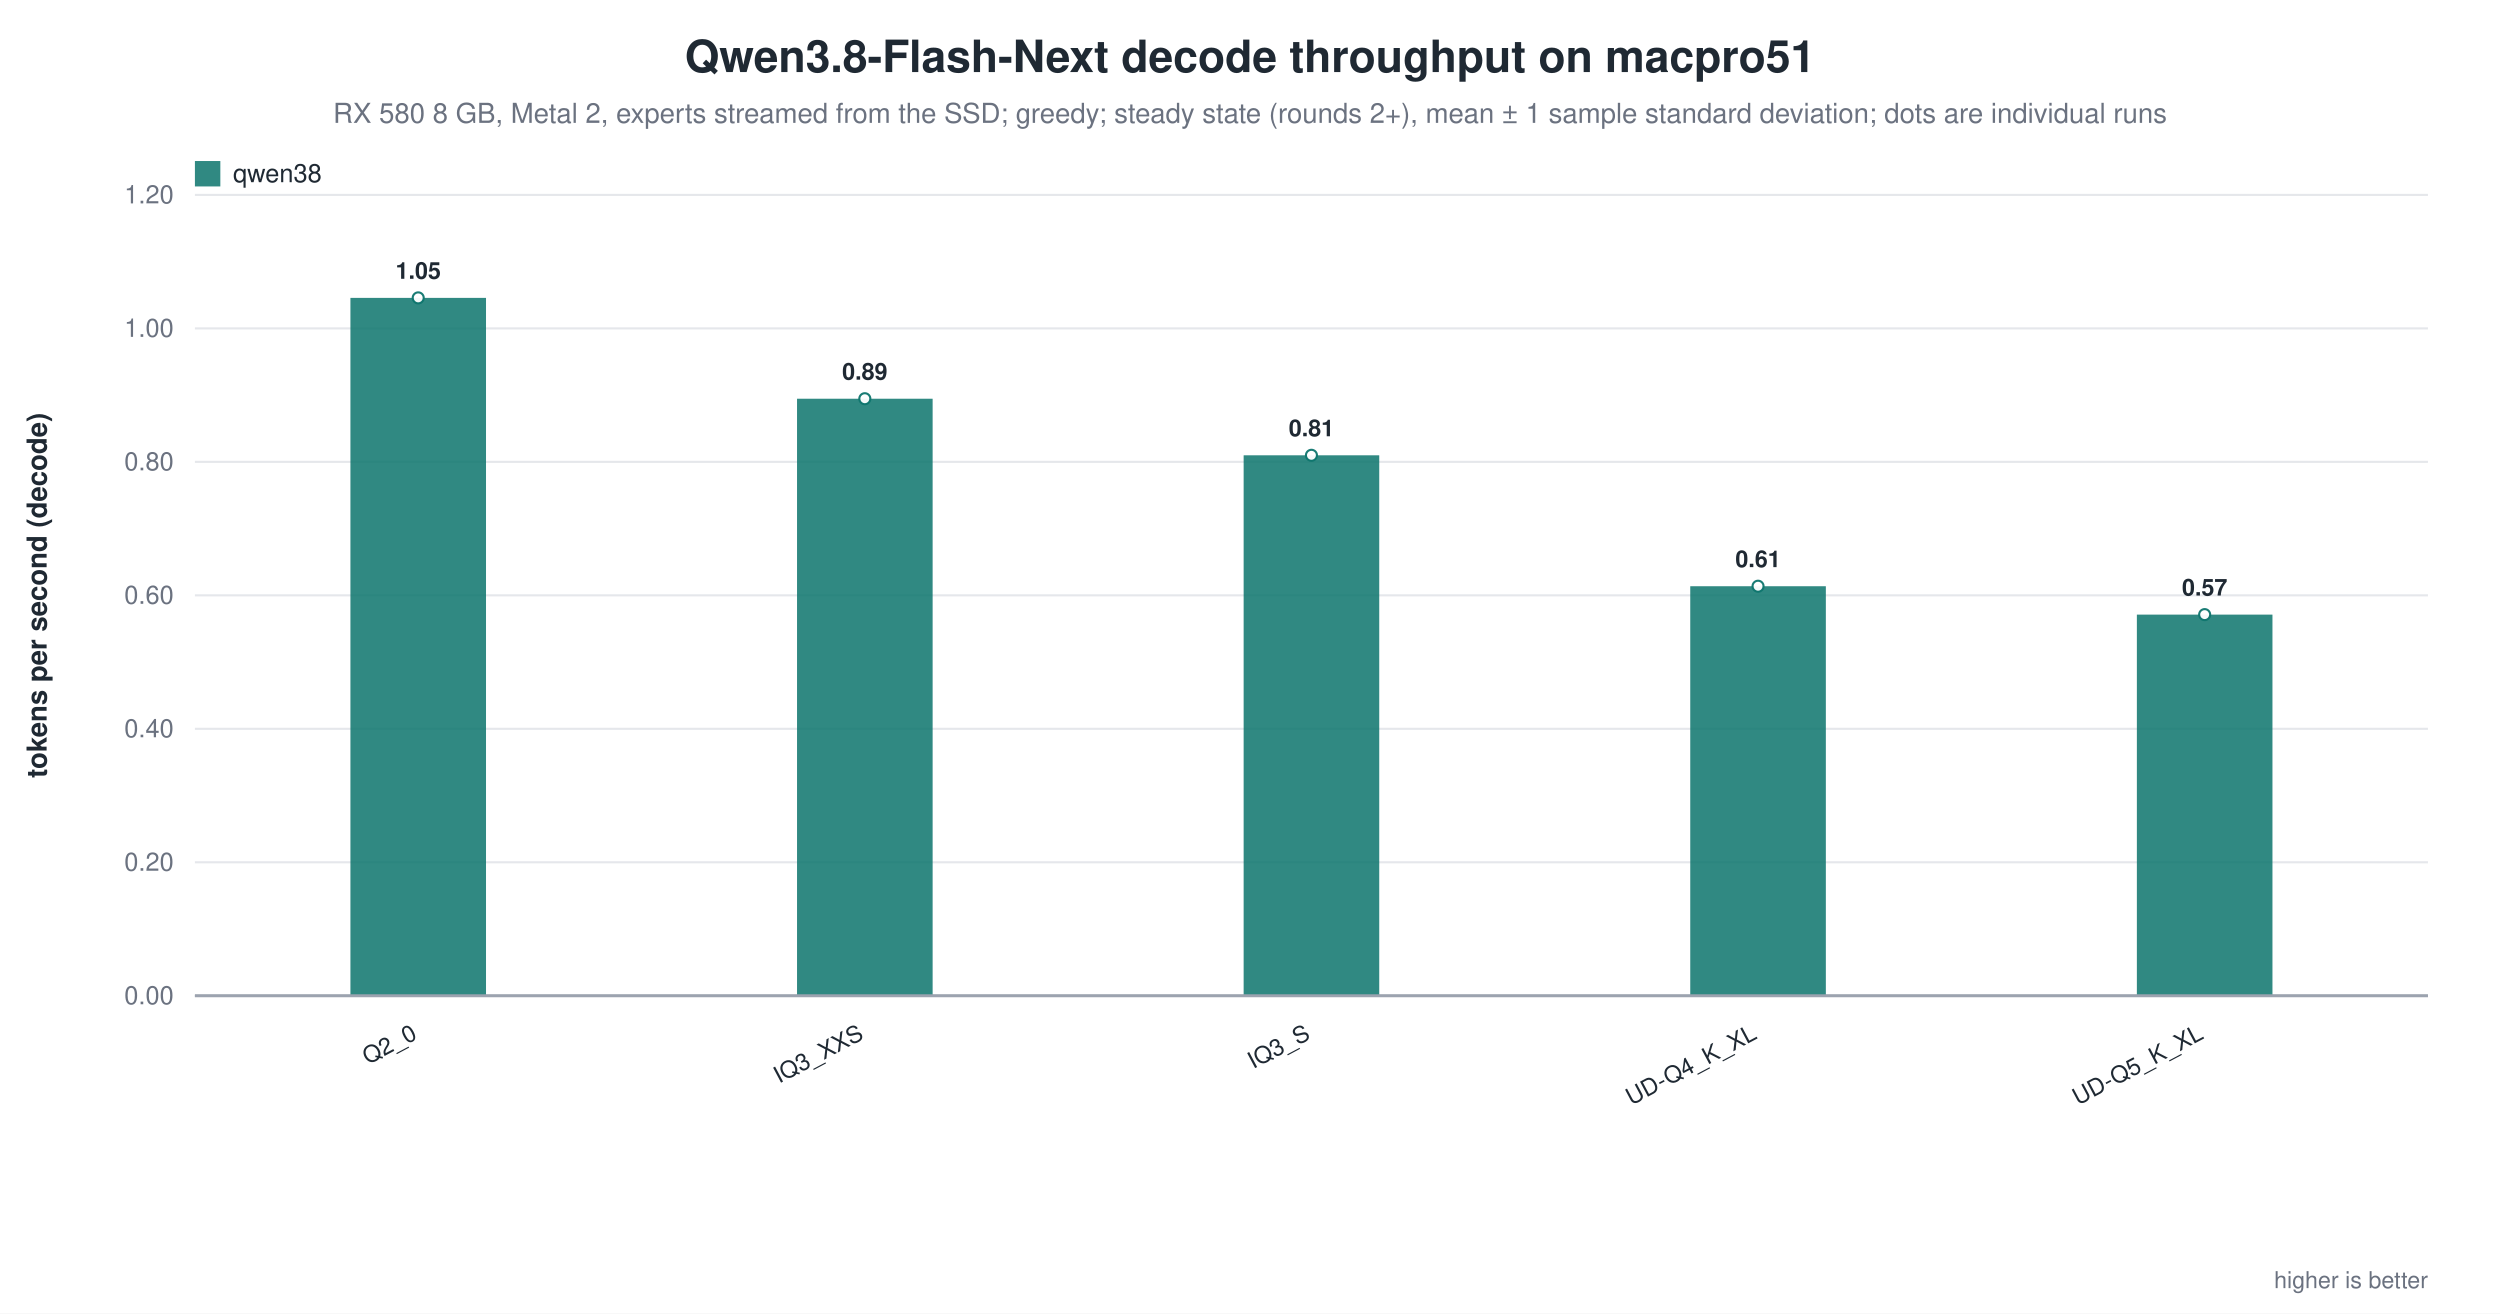
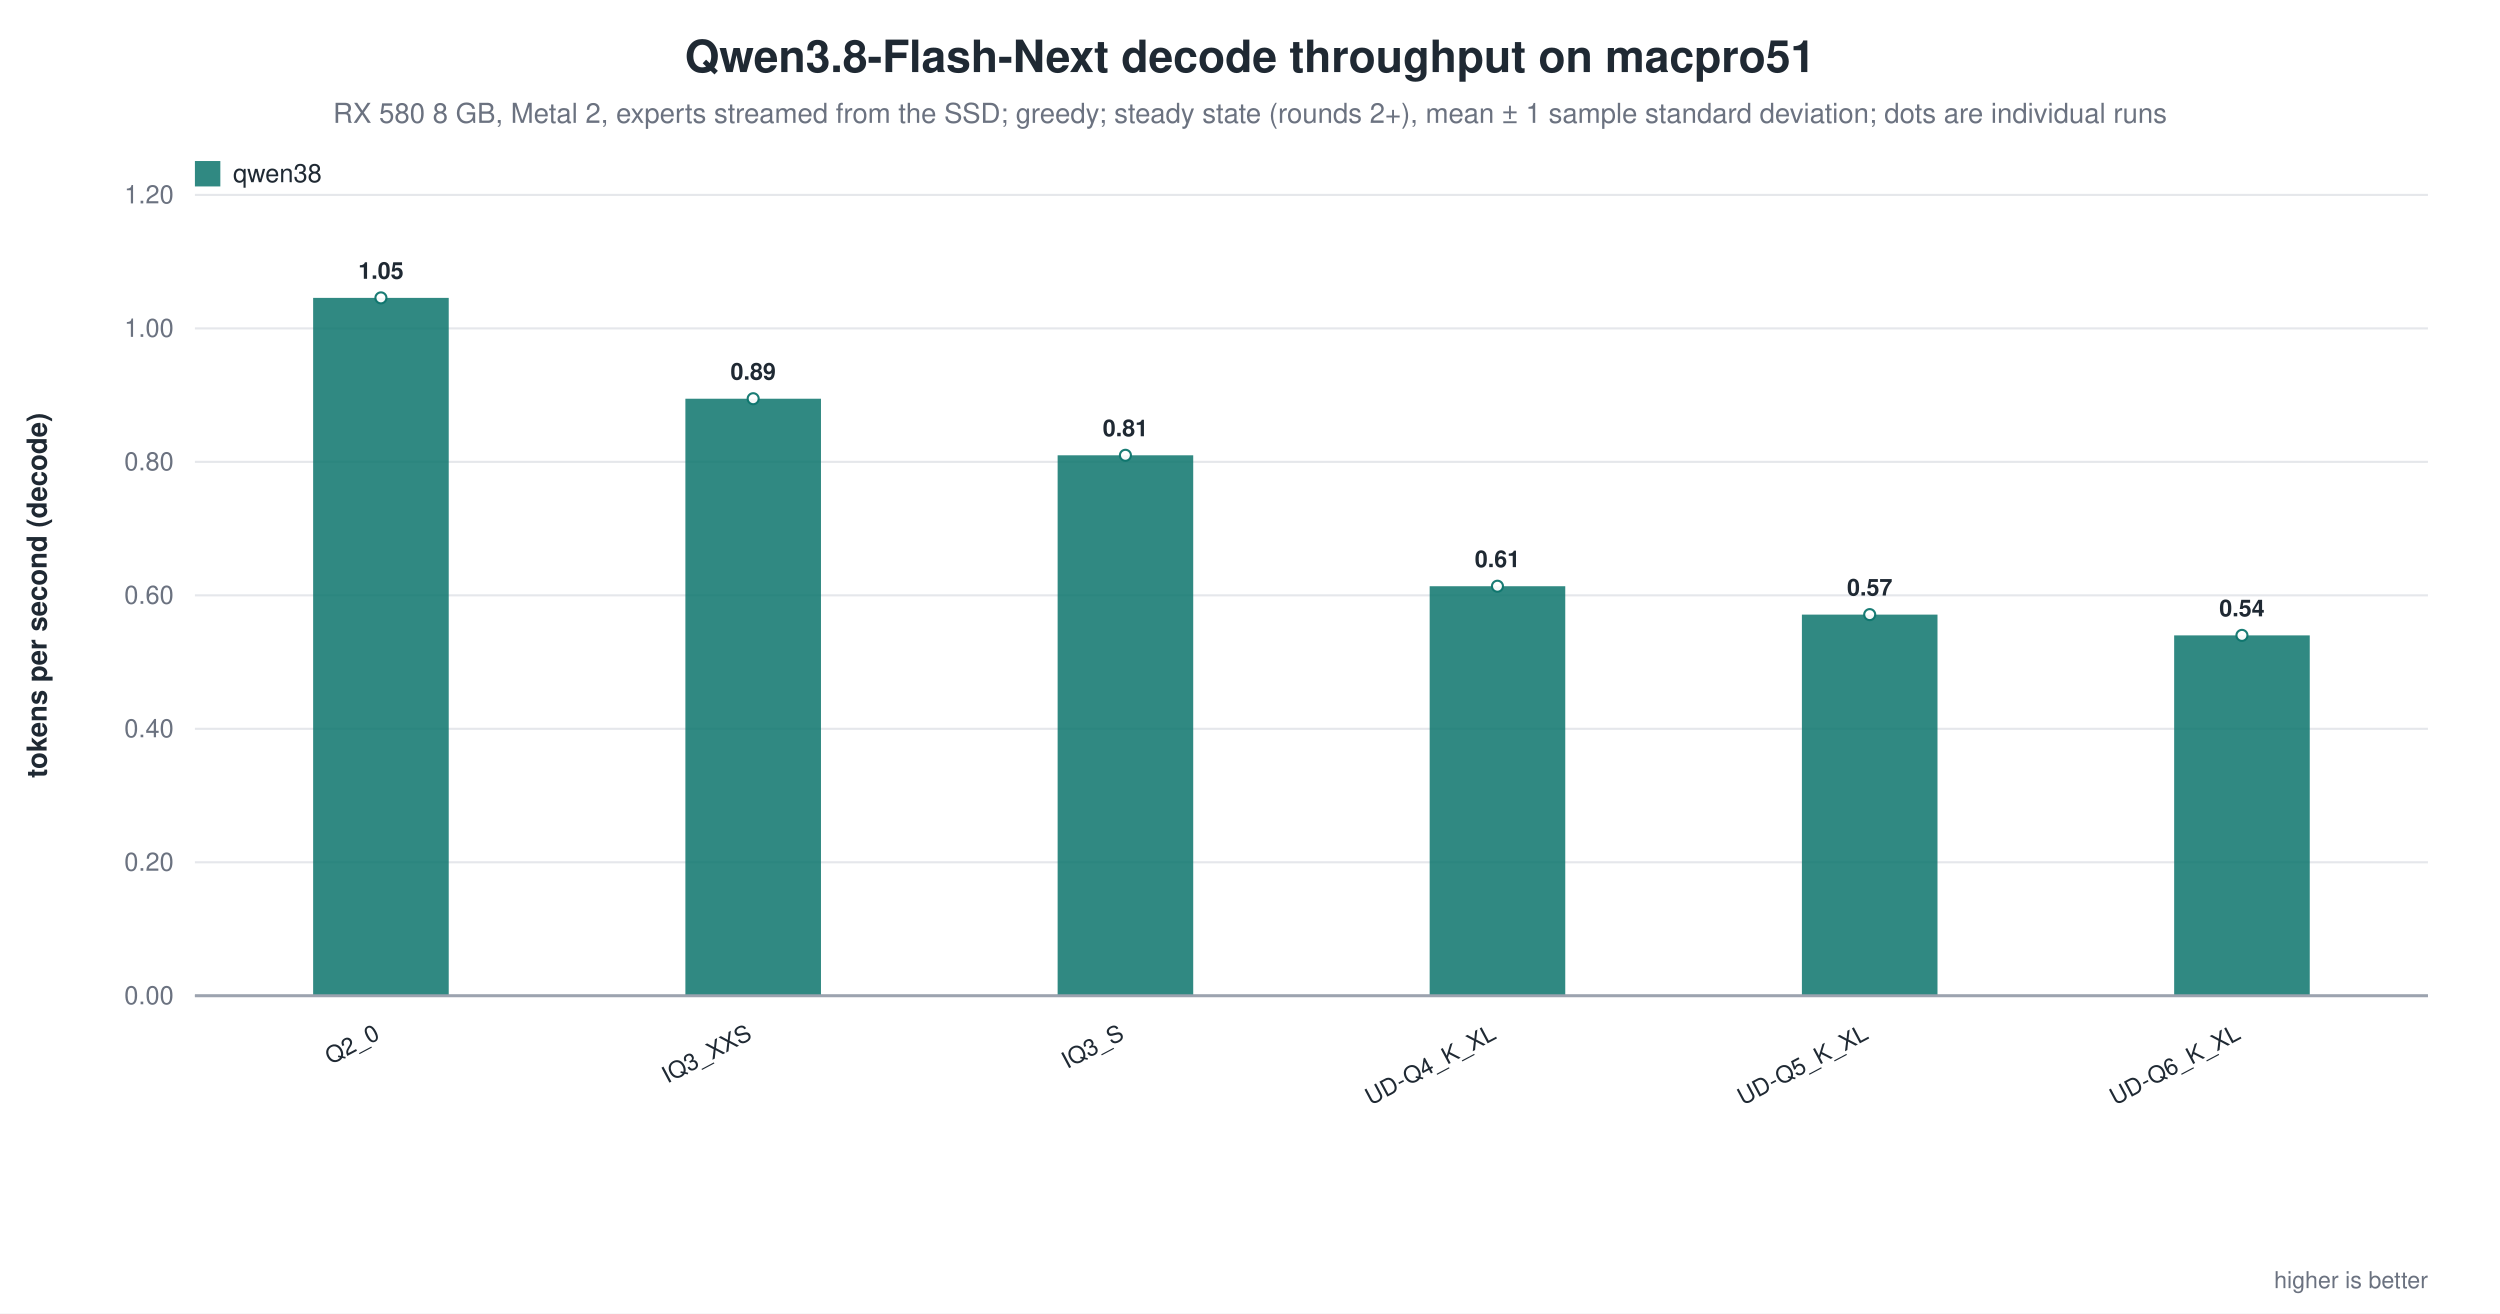
<svg xmlns="http://www.w3.org/2000/svg" width="1180" height="620" viewBox="0 0 1180 620" role="img" aria-label="Qwen3.8-Flash-Next decode throughput on macpro51">
  <rect width="1180" height="620" fill="white" />
  <text x="590.0" y="34" text-anchor="middle" font-family="Helvetica, Arial, sans-serif" font-size="21" font-weight="600" fill="#1f2933">Qwen3.8-Flash-Next decode throughput on macpro51</text>
  <text x="590.0" y="58" text-anchor="middle" font-family="Helvetica, Arial, sans-serif" font-size="13" fill="#6b7280">RX 580 8 GB, Metal 2, experts streamed from the SSD; greedy; steady state (rounds 2+), mean ± 1 sample standard deviation; dots are individual runs</text>
  <line x1="92.0" y1="470.0" x2="1146.0" y2="470.0" stroke="#9ca3af" stroke-width="1.0" />
  <text x="82.0" y="474.0" text-anchor="end" font-family="Helvetica, Arial, sans-serif" font-size="12" fill="#6b7280" font-weight="400">0.00</text>
  <line x1="92.0" y1="407.0" x2="1146.0" y2="407.0" stroke="#e5e7eb" stroke-width="1.0" />
  <text x="82.0" y="411.0" text-anchor="end" font-family="Helvetica, Arial, sans-serif" font-size="12" fill="#6b7280" font-weight="400">0.20</text>
  <line x1="92.0" y1="344.0" x2="1146.0" y2="344.0" stroke="#e5e7eb" stroke-width="1.0" />
  <text x="82.0" y="348.0" text-anchor="end" font-family="Helvetica, Arial, sans-serif" font-size="12" fill="#6b7280" font-weight="400">0.40</text>
  <line x1="92.0" y1="281.0" x2="1146.0" y2="281.0" stroke="#e5e7eb" stroke-width="1.0" />
  <text x="82.0" y="285.0" text-anchor="end" font-family="Helvetica, Arial, sans-serif" font-size="12" fill="#6b7280" font-weight="400">0.60</text>
  <line x1="92.0" y1="218.0" x2="1146.0" y2="218.0" stroke="#e5e7eb" stroke-width="1.0" />
  <text x="82.0" y="222.0" text-anchor="end" font-family="Helvetica, Arial, sans-serif" font-size="12" fill="#6b7280" font-weight="400">0.80</text>
  <line x1="92.0" y1="155.0" x2="1146.0" y2="155.0" stroke="#e5e7eb" stroke-width="1.0" />
  <text x="82.0" y="159.0" text-anchor="end" font-family="Helvetica, Arial, sans-serif" font-size="12" fill="#6b7280" font-weight="400">1.00</text>
  <line x1="92.0" y1="92.0" x2="1146.0" y2="92.0" stroke="#e5e7eb" stroke-width="1.0" />
  <text x="82.0" y="96.0" text-anchor="end" font-family="Helvetica, Arial, sans-serif" font-size="12" fill="#6b7280" font-weight="400">1.20</text>
  <text x="22.0" y="281.0" text-anchor="middle" font-family="Helvetica, Arial, sans-serif" font-size="13" fill="#1f2933" font-weight="600" transform="rotate(-90.0 22.0 281.0)">tokens per second (decode)</text>
-   <rect x="165.4" y="140.6" width="64.0" height="329.4" fill="#0f766e" opacity="0.86" />
-   <circle cx="197.4" cy="140.6" r="2.6" fill="white" stroke="#0f766e" stroke-width="1.0" opacity="0.95" />
-   <text x="197.4" y="131.6" text-anchor="middle" font-family="Helvetica, Arial, sans-serif" font-size="11" fill="#1f2933" font-weight="600">1.05</text>
-   <text x="197.4" y="490.0" text-anchor="end" font-family="Helvetica, Arial, sans-serif" font-size="11" fill="#1f2933" font-weight="500" transform="rotate(-28.0 197.4 490.0)">Q2_0</text>
-   <rect x="376.2" y="188.2" width="64.0" height="281.8" fill="#0f766e" opacity="0.86" />
-   <circle cx="408.2" cy="188.2" r="2.6" fill="white" stroke="#0f766e" stroke-width="1.0" opacity="0.95" />
-   <text x="408.2" y="179.2" text-anchor="middle" font-family="Helvetica, Arial, sans-serif" font-size="11" fill="#1f2933" font-weight="600">0.89</text>
-   <text x="408.2" y="490.0" text-anchor="end" font-family="Helvetica, Arial, sans-serif" font-size="11" fill="#1f2933" font-weight="500" transform="rotate(-28.0 408.2 490.0)">IQ3_XXS</text>
-   <rect x="587.0" y="214.9" width="64.0" height="255.1" fill="#0f766e" opacity="0.86" />
-   <circle cx="619.0" cy="214.9" r="2.6" fill="white" stroke="#0f766e" stroke-width="1.0" opacity="0.95" />
-   <text x="619.0" y="205.9" text-anchor="middle" font-family="Helvetica, Arial, sans-serif" font-size="11" fill="#1f2933" font-weight="600">0.81</text>
-   <text x="619.0" y="490.0" text-anchor="end" font-family="Helvetica, Arial, sans-serif" font-size="11" fill="#1f2933" font-weight="500" transform="rotate(-28.0 619.0 490.0)">IQ3_S</text>
-   <rect x="797.8" y="276.7" width="64.0" height="193.3" fill="#0f766e" opacity="0.86" />
-   <circle cx="829.8" cy="276.7" r="2.6" fill="white" stroke="#0f766e" stroke-width="1.0" opacity="0.95" />
-   <text x="829.8" y="267.7" text-anchor="middle" font-family="Helvetica, Arial, sans-serif" font-size="11" fill="#1f2933" font-weight="600">0.61</text>
-   <text x="829.8" y="490.0" text-anchor="end" font-family="Helvetica, Arial, sans-serif" font-size="11" fill="#1f2933" font-weight="500" transform="rotate(-28.0 829.8 490.0)">UD-Q4_K_XL</text>
-   <rect x="1008.6" y="290.1" width="64.0" height="179.9" fill="#0f766e" opacity="0.86" />
-   <circle cx="1040.6" cy="290.1" r="2.6" fill="white" stroke="#0f766e" stroke-width="1.0" opacity="0.95" />
-   <text x="1040.6" y="281.1" text-anchor="middle" font-family="Helvetica, Arial, sans-serif" font-size="11" fill="#1f2933" font-weight="600">0.57</text>
-   <text x="1040.6" y="490.0" text-anchor="end" font-family="Helvetica, Arial, sans-serif" font-size="11" fill="#1f2933" font-weight="500" transform="rotate(-28.0 1040.6 490.0)">UD-Q5_K_XL</text>
+   <rect x="147.8" y="140.6" width="64.0" height="329.4" fill="#0f766e" opacity="0.86" />
+   <circle cx="179.8" cy="140.6" r="2.6" fill="white" stroke="#0f766e" stroke-width="1.0" opacity="0.95" />
+   <text x="179.8" y="131.6" text-anchor="middle" font-family="Helvetica, Arial, sans-serif" font-size="11" fill="#1f2933" font-weight="600">1.05</text>
+   <text x="179.8" y="490.0" text-anchor="end" font-family="Helvetica, Arial, sans-serif" font-size="11" fill="#1f2933" font-weight="500" transform="rotate(-28.0 179.8 490.0)">Q2_0</text>
+   <rect x="323.5" y="188.2" width="64.0" height="281.8" fill="#0f766e" opacity="0.86" />
+   <circle cx="355.5" cy="188.2" r="2.6" fill="white" stroke="#0f766e" stroke-width="1.0" opacity="0.95" />
+   <text x="355.5" y="179.2" text-anchor="middle" font-family="Helvetica, Arial, sans-serif" font-size="11" fill="#1f2933" font-weight="600">0.89</text>
+   <text x="355.5" y="490.0" text-anchor="end" font-family="Helvetica, Arial, sans-serif" font-size="11" fill="#1f2933" font-weight="500" transform="rotate(-28.0 355.5 490.0)">IQ3_XXS</text>
+   <rect x="499.2" y="214.9" width="64.0" height="255.1" fill="#0f766e" opacity="0.86" />
+   <circle cx="531.2" cy="214.9" r="2.6" fill="white" stroke="#0f766e" stroke-width="1.0" opacity="0.95" />
+   <text x="531.2" y="205.9" text-anchor="middle" font-family="Helvetica, Arial, sans-serif" font-size="11" fill="#1f2933" font-weight="600">0.81</text>
+   <text x="531.2" y="490.0" text-anchor="end" font-family="Helvetica, Arial, sans-serif" font-size="11" fill="#1f2933" font-weight="500" transform="rotate(-28.0 531.2 490.0)">IQ3_S</text>
+   <rect x="674.8" y="276.7" width="64.0" height="193.3" fill="#0f766e" opacity="0.86" />
+   <circle cx="706.8" cy="276.7" r="2.6" fill="white" stroke="#0f766e" stroke-width="1.0" opacity="0.95" />
+   <text x="706.8" y="267.7" text-anchor="middle" font-family="Helvetica, Arial, sans-serif" font-size="11" fill="#1f2933" font-weight="600">0.61</text>
+   <text x="706.8" y="490.0" text-anchor="end" font-family="Helvetica, Arial, sans-serif" font-size="11" fill="#1f2933" font-weight="500" transform="rotate(-28.0 706.8 490.0)">UD-Q4_K_XL</text>
+   <rect x="850.5" y="290.1" width="64.0" height="179.9" fill="#0f766e" opacity="0.86" />
+   <circle cx="882.5" cy="290.1" r="2.6" fill="white" stroke="#0f766e" stroke-width="1.0" opacity="0.95" />
+   <text x="882.5" y="281.1" text-anchor="middle" font-family="Helvetica, Arial, sans-serif" font-size="11" fill="#1f2933" font-weight="600">0.57</text>
+   <text x="882.5" y="490.0" text-anchor="end" font-family="Helvetica, Arial, sans-serif" font-size="11" fill="#1f2933" font-weight="500" transform="rotate(-28.0 882.5 490.0)">UD-Q5_K_XL</text>
+   <rect x="1026.2" y="299.9" width="64.0" height="170.1" fill="#0f766e" opacity="0.86" />
+   <circle cx="1058.2" cy="299.9" r="2.6" fill="white" stroke="#0f766e" stroke-width="1.0" opacity="0.95" />
+   <text x="1058.2" y="290.9" text-anchor="middle" font-family="Helvetica, Arial, sans-serif" font-size="11" fill="#1f2933" font-weight="600">0.54</text>
+   <text x="1058.2" y="490.0" text-anchor="end" font-family="Helvetica, Arial, sans-serif" font-size="11" fill="#1f2933" font-weight="500" transform="rotate(-28.0 1058.2 490.0)">UD-Q6_K_XL</text>
  <line x1="92.0" y1="470.0" x2="1146.0" y2="470.0" stroke="#9ca3af" stroke-width="1.4" />
  <rect x="92.0" y="76.0" width="12.0" height="12.0" fill="#0f766e" opacity="0.86" />
  <text x="110.0" y="86.0" text-anchor="start" font-family="Helvetica, Arial, sans-serif" font-size="12" fill="#1f2933" font-weight="500">qwen38</text>
  <text x="1146.0" y="608.0" text-anchor="end" font-family="Helvetica, Arial, sans-serif" font-size="11" fill="#6b7280" font-weight="400">higher is better</text>
</svg>
